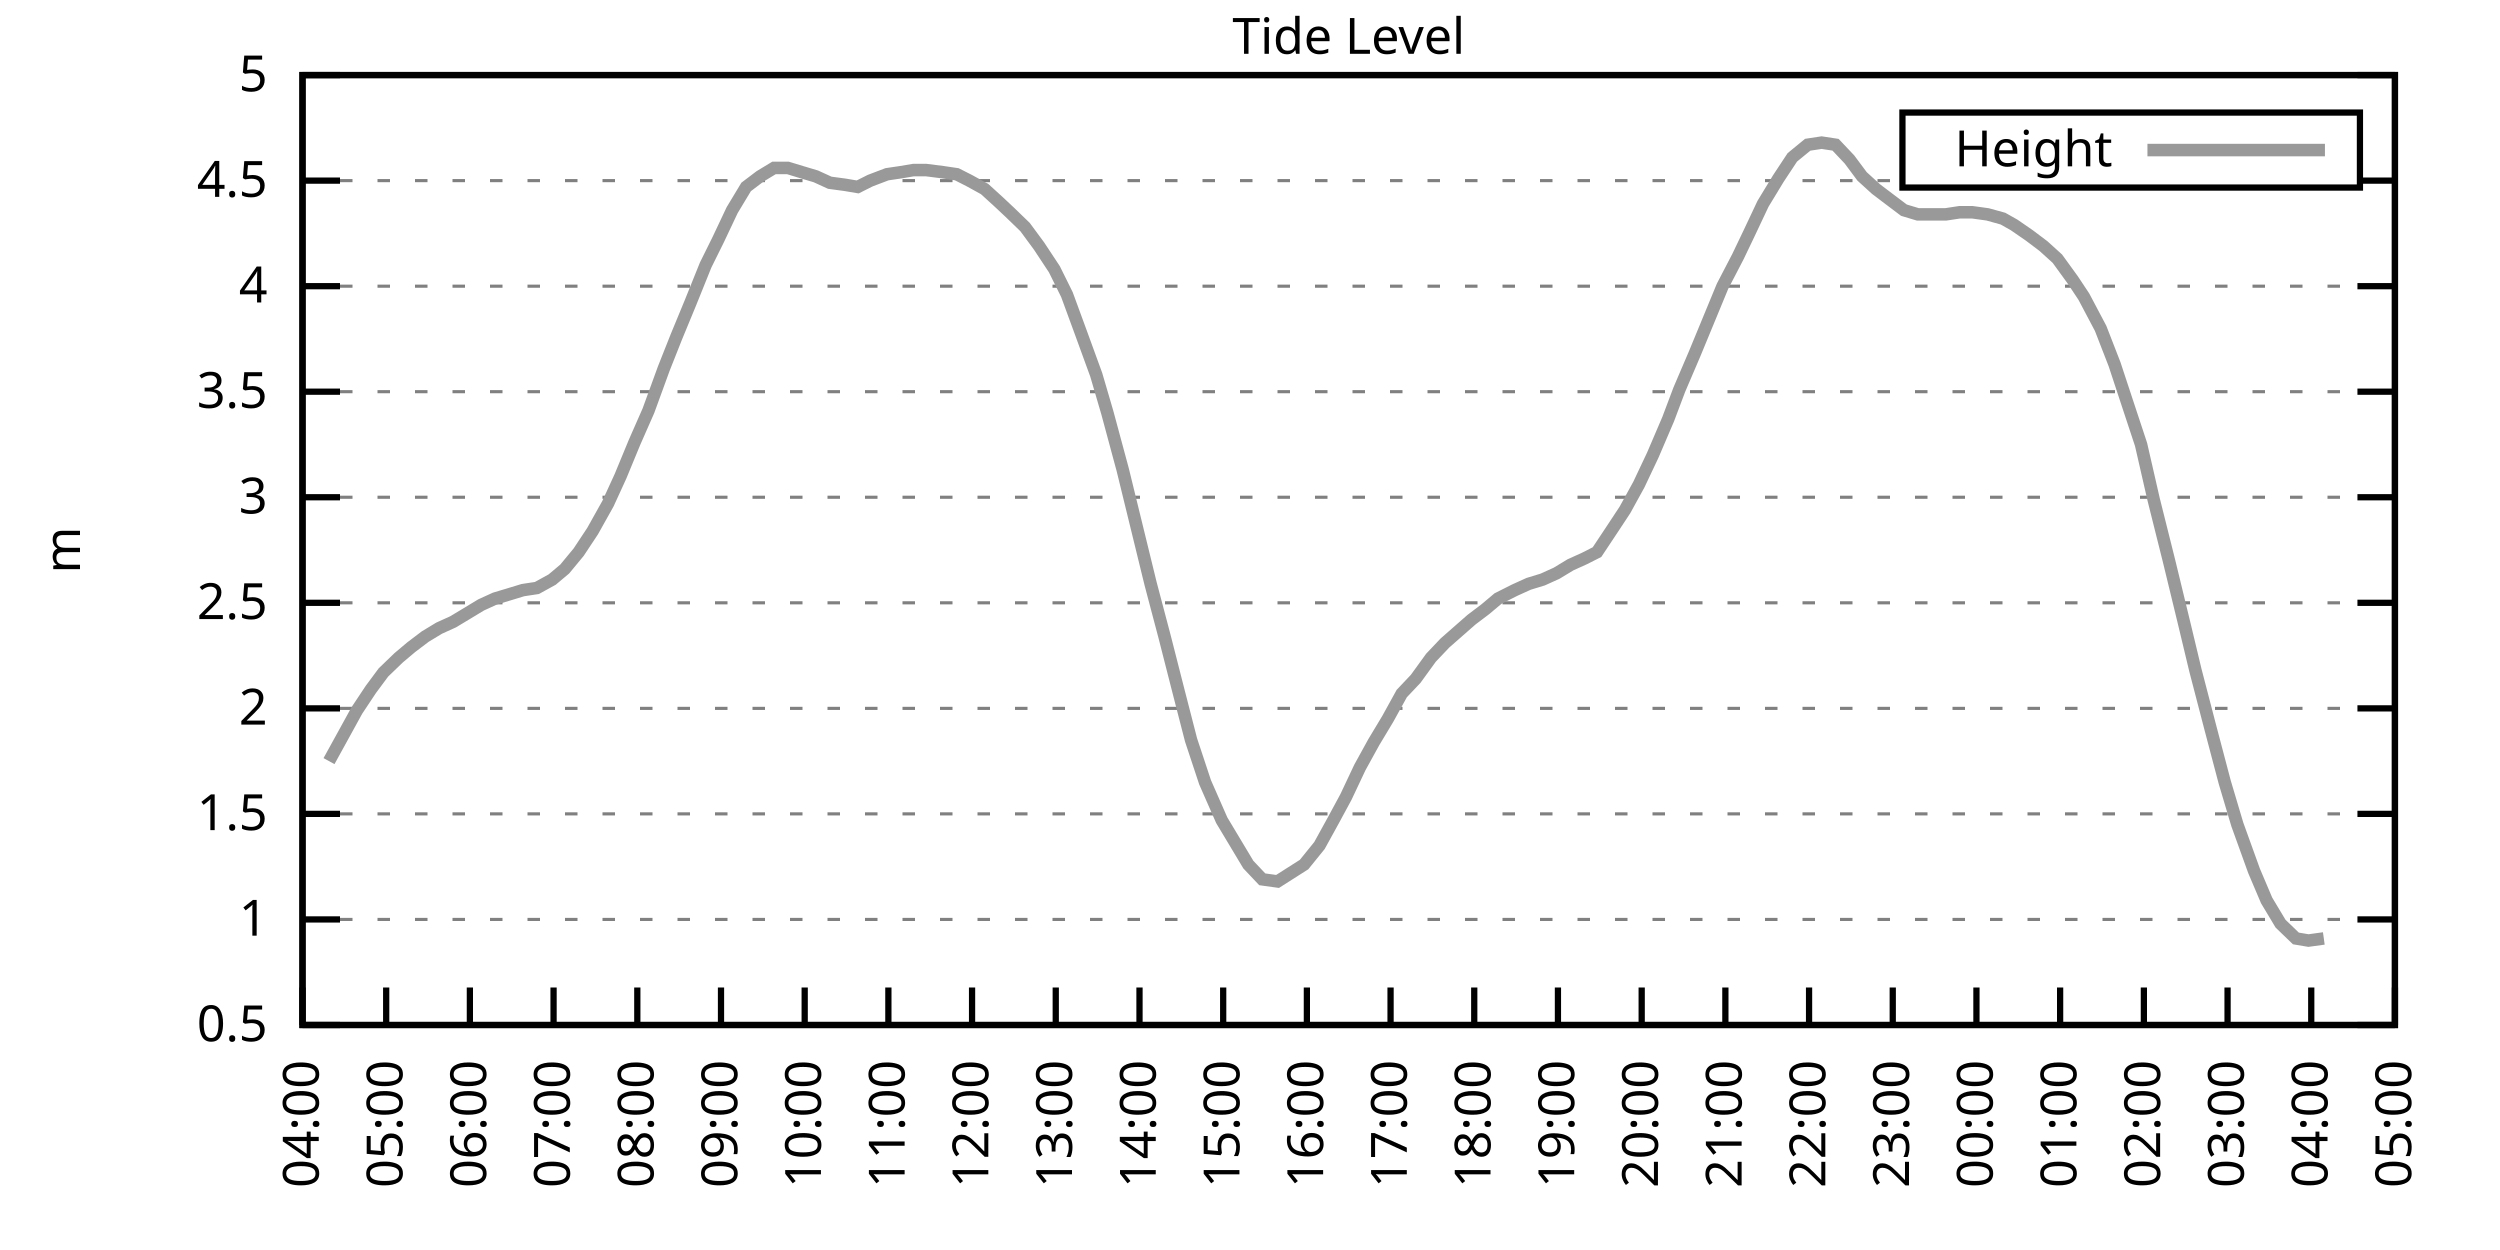
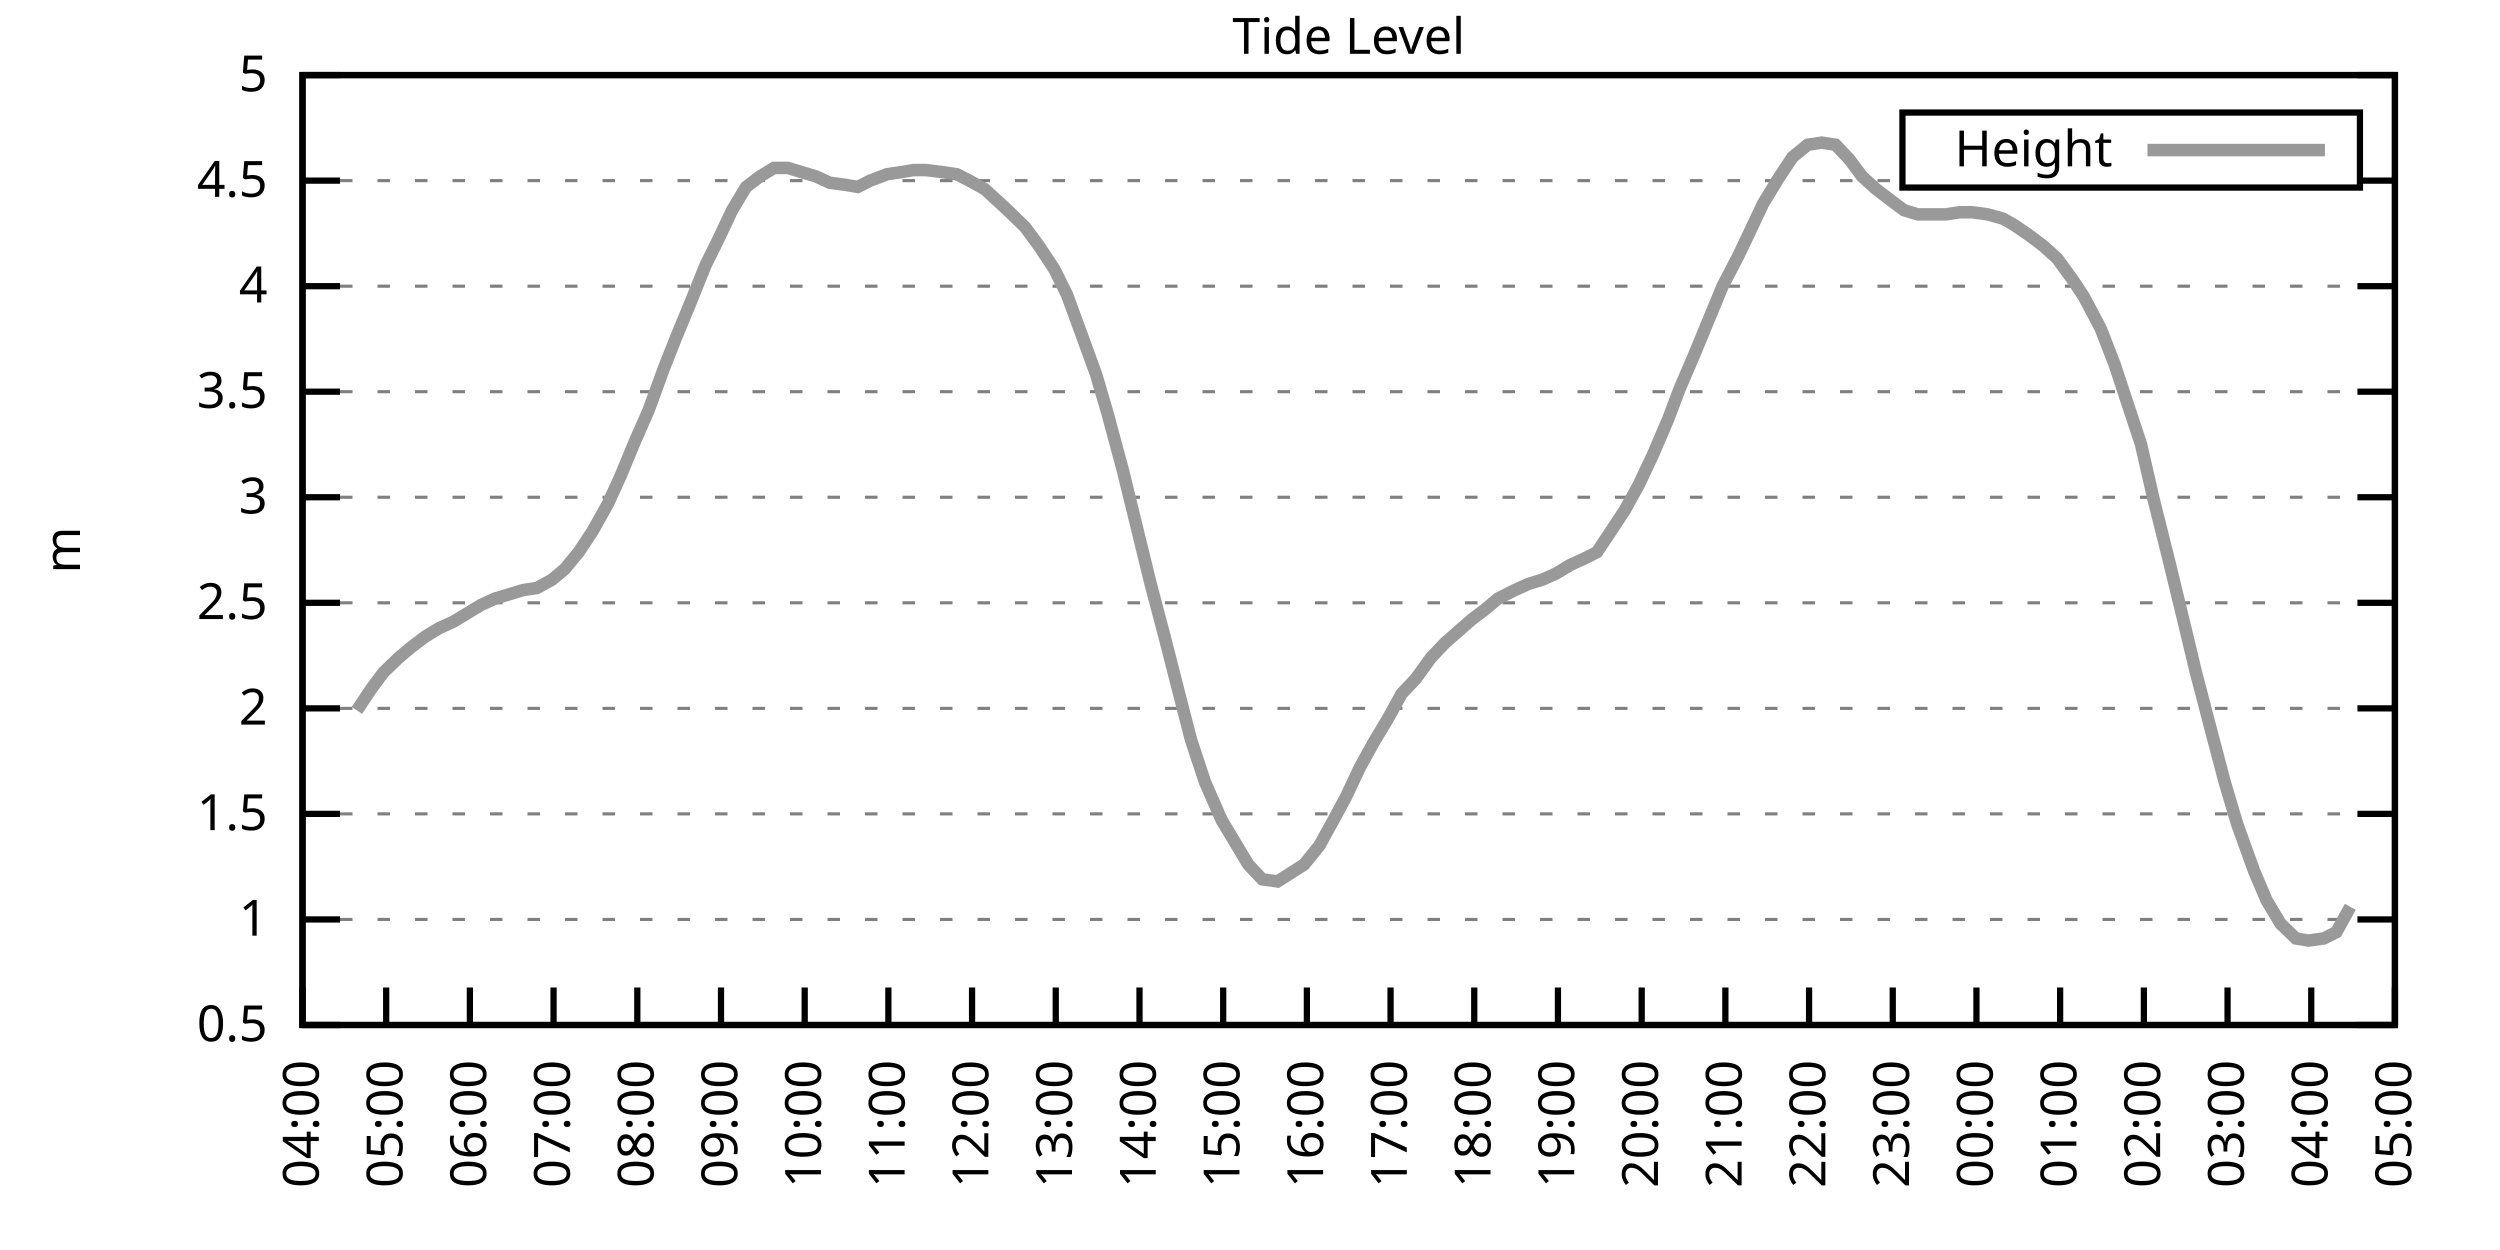
<svg xmlns="http://www.w3.org/2000/svg" xmlns:xlink="http://www.w3.org/1999/xlink" width="400" height="200" viewBox="0 0 400 200">
  <g id="gnuplot_canvas">
    <rect x="0" y="0" width="400" height="200" fill="none" />
    <defs>
      <circle id="gpDot" r="0.5" stroke-width="0.5" stroke="currentColor" />
      <path id="gpPt0" stroke-width="0.333" stroke="currentColor" d="M-1,0 h2 M0,-1 v2" />
      <path id="gpPt1" stroke-width="0.333" stroke="currentColor" d="M-1,-1 L1,1 M1,-1 L-1,1" />
      <path id="gpPt2" stroke-width="0.333" stroke="currentColor" d="M-1,0 L1,0 M0,-1 L0,1 M-1,-1 L1,1 M-1,1 L1,-1" />
      <rect id="gpPt3" stroke-width="0.333" stroke="currentColor" x="-1" y="-1" width="2" height="2" />
      <rect id="gpPt4" stroke-width="0.333" stroke="currentColor" fill="currentColor" x="-1" y="-1" width="2" height="2" />
      <circle id="gpPt5" stroke-width="0.333" stroke="currentColor" cx="0" cy="0" r="1" />
      <use xlink:href="#gpPt5" id="gpPt6" fill="currentColor" stroke="none" />
      <path id="gpPt7" stroke-width="0.333" stroke="currentColor" d="M0,-1.33 L-1.33,0.67 L1.33,0.67 z" />
      <use xlink:href="#gpPt7" id="gpPt8" fill="currentColor" stroke="none" />
      <use xlink:href="#gpPt7" id="gpPt9" stroke="currentColor" transform="rotate(180)" />
      <use xlink:href="#gpPt9" id="gpPt10" fill="currentColor" stroke="none" />
      <use xlink:href="#gpPt3" id="gpPt11" stroke="currentColor" transform="rotate(45)" />
      <use xlink:href="#gpPt11" id="gpPt12" fill="currentColor" stroke="none" />
      <path id="gpPt13" stroke-width="0.333" stroke="currentColor" d="M0,1.330 L1.265,0.411 L0.782,-1.067 L-0.782,-1.076 L-1.265,0.411 z" />
      <use xlink:href="#gpPt13" id="gpPt14" fill="currentColor" stroke="none" />
      <filter id="textbox" filterUnits="objectBoundingBox" x="0" y="0" height="1" width="1">
        <feFlood flood-color="white" flood-opacity="1" result="bgnd" />
        <feComposite in="SourceGraphic" in2="bgnd" operator="atop" />
      </filter>
      <filter id="greybox" filterUnits="objectBoundingBox" x="0" y="0" height="1" width="1">
        <feFlood flood-color="lightgrey" flood-opacity="1" result="grey" />
        <feComposite in="SourceGraphic" in2="grey" operator="atop" />
      </filter>
    </defs>
    <g fill="none" color="white" stroke="currentColor" stroke-width="1.00" stroke-linecap="butt" stroke-linejoin="miter">
</g>
    <g fill="none" color="black" stroke="currentColor" stroke-width="1.00" stroke-linecap="butt" stroke-linejoin="miter">
      <g stroke="none" shape-rendering="crispEdges">
        <polygon fill="rgb(255, 255, 255)" points="48.40,164.00 383.18,164.00 383.18,12.02 48.40,12.02 " />
      </g>
    </g>
    <g fill="none" color="black" stroke="currentColor" stroke-width="1.00" stroke-linecap="butt" stroke-linejoin="miter">
</g>
    <g fill="none" color="black" stroke="black" stroke-width="0.50" stroke-linecap="butt" stroke-linejoin="miter">
</g>
    <g fill="none" color="gray" stroke="currentColor" stroke-width="0.50" stroke-linecap="butt" stroke-linejoin="miter">
      <path stroke="gray" stroke-dasharray="2,4" class="gridline" d="M48.40,164.00 L383.19,164.00  " />
    </g>
    <g fill="none" color="gray" stroke="gray" stroke-width="1.00" stroke-linecap="butt" stroke-linejoin="miter">
</g>
    <g fill="none" color="black" stroke="currentColor" stroke-width="1.00" stroke-linecap="butt" stroke-linejoin="miter">
      <path stroke="black" d="M48.40,164.00 L54.40,164.00 M383.19,164.00 L377.19,164.00  " />
      <g transform="translate(42.80,166.60)" stroke="none" fill="black" font-family="Sans" font-size="8.00" text-anchor="end">
        <text>
          <tspan font-family="Sans"> 0.5</tspan>
        </text>
      </g>
    </g>
    <g fill="none" color="black" stroke="currentColor" stroke-width="1.00" stroke-linecap="butt" stroke-linejoin="miter">
</g>
    <g fill="none" color="black" stroke="black" stroke-width="0.50" stroke-linecap="butt" stroke-linejoin="miter">
</g>
    <g fill="none" color="gray" stroke="currentColor" stroke-width="0.50" stroke-linecap="butt" stroke-linejoin="miter">
      <path stroke="gray" stroke-dasharray="2,4" class="gridline" d="M48.40,147.11 L383.19,147.11  " />
    </g>
    <g fill="none" color="gray" stroke="gray" stroke-width="1.00" stroke-linecap="butt" stroke-linejoin="miter">
</g>
    <g fill="none" color="black" stroke="currentColor" stroke-width="1.00" stroke-linecap="butt" stroke-linejoin="miter">
      <path stroke="black" d="M48.40,147.11 L54.40,147.11 M383.19,147.11 L377.19,147.11  " />
      <g transform="translate(42.80,149.71)" stroke="none" fill="black" font-family="Sans" font-size="8.00" text-anchor="end">
        <text>
          <tspan font-family="Sans"> 1</tspan>
        </text>
      </g>
    </g>
    <g fill="none" color="black" stroke="currentColor" stroke-width="1.00" stroke-linecap="butt" stroke-linejoin="miter">
</g>
    <g fill="none" color="black" stroke="black" stroke-width="0.50" stroke-linecap="butt" stroke-linejoin="miter">
</g>
    <g fill="none" color="gray" stroke="currentColor" stroke-width="0.50" stroke-linecap="butt" stroke-linejoin="miter">
      <path stroke="gray" stroke-dasharray="2,4" class="gridline" d="M48.40,130.22 L383.19,130.22  " />
    </g>
    <g fill="none" color="gray" stroke="gray" stroke-width="1.00" stroke-linecap="butt" stroke-linejoin="miter">
</g>
    <g fill="none" color="black" stroke="currentColor" stroke-width="1.00" stroke-linecap="butt" stroke-linejoin="miter">
      <path stroke="black" d="M48.40,130.22 L54.40,130.22 M383.19,130.22 L377.19,130.22  " />
      <g transform="translate(42.80,132.82)" stroke="none" fill="black" font-family="Sans" font-size="8.00" text-anchor="end">
        <text>
          <tspan font-family="Sans"> 1.5</tspan>
        </text>
      </g>
    </g>
    <g fill="none" color="black" stroke="currentColor" stroke-width="1.00" stroke-linecap="butt" stroke-linejoin="miter">
</g>
    <g fill="none" color="black" stroke="black" stroke-width="0.50" stroke-linecap="butt" stroke-linejoin="miter">
</g>
    <g fill="none" color="gray" stroke="currentColor" stroke-width="0.50" stroke-linecap="butt" stroke-linejoin="miter">
      <path stroke="gray" stroke-dasharray="2,4" class="gridline" d="M48.40,113.34 L383.19,113.34  " />
    </g>
    <g fill="none" color="gray" stroke="gray" stroke-width="1.00" stroke-linecap="butt" stroke-linejoin="miter">
</g>
    <g fill="none" color="black" stroke="currentColor" stroke-width="1.00" stroke-linecap="butt" stroke-linejoin="miter">
      <path stroke="black" d="M48.40,113.34 L54.40,113.34 M383.19,113.34 L377.19,113.34  " />
      <g transform="translate(42.80,115.94)" stroke="none" fill="black" font-family="Sans" font-size="8.00" text-anchor="end">
        <text>
          <tspan font-family="Sans"> 2</tspan>
        </text>
      </g>
    </g>
    <g fill="none" color="black" stroke="currentColor" stroke-width="1.00" stroke-linecap="butt" stroke-linejoin="miter">
</g>
    <g fill="none" color="black" stroke="black" stroke-width="0.50" stroke-linecap="butt" stroke-linejoin="miter">
</g>
    <g fill="none" color="gray" stroke="currentColor" stroke-width="0.50" stroke-linecap="butt" stroke-linejoin="miter">
      <path stroke="gray" stroke-dasharray="2,4" class="gridline" d="M48.40,96.45 L383.19,96.45  " />
    </g>
    <g fill="none" color="gray" stroke="gray" stroke-width="1.00" stroke-linecap="butt" stroke-linejoin="miter">
</g>
    <g fill="none" color="black" stroke="currentColor" stroke-width="1.00" stroke-linecap="butt" stroke-linejoin="miter">
      <path stroke="black" d="M48.40,96.45 L54.40,96.45 M383.19,96.45 L377.19,96.45  " />
      <g transform="translate(42.80,99.05)" stroke="none" fill="black" font-family="Sans" font-size="8.00" text-anchor="end">
        <text>
          <tspan font-family="Sans"> 2.5</tspan>
        </text>
      </g>
    </g>
    <g fill="none" color="black" stroke="currentColor" stroke-width="1.00" stroke-linecap="butt" stroke-linejoin="miter">
</g>
    <g fill="none" color="black" stroke="black" stroke-width="0.50" stroke-linecap="butt" stroke-linejoin="miter">
</g>
    <g fill="none" color="gray" stroke="currentColor" stroke-width="0.50" stroke-linecap="butt" stroke-linejoin="miter">
      <path stroke="gray" stroke-dasharray="2,4" class="gridline" d="M48.40,79.56 L383.19,79.56  " />
    </g>
    <g fill="none" color="gray" stroke="gray" stroke-width="1.00" stroke-linecap="butt" stroke-linejoin="miter">
</g>
    <g fill="none" color="black" stroke="currentColor" stroke-width="1.00" stroke-linecap="butt" stroke-linejoin="miter">
      <path stroke="black" d="M48.40,79.56 L54.40,79.56 M383.19,79.56 L377.19,79.56  " />
      <g transform="translate(42.80,82.16)" stroke="none" fill="black" font-family="Sans" font-size="8.00" text-anchor="end">
        <text>
          <tspan font-family="Sans"> 3</tspan>
        </text>
      </g>
    </g>
    <g fill="none" color="black" stroke="currentColor" stroke-width="1.00" stroke-linecap="butt" stroke-linejoin="miter">
</g>
    <g fill="none" color="black" stroke="black" stroke-width="0.50" stroke-linecap="butt" stroke-linejoin="miter">
</g>
    <g fill="none" color="gray" stroke="currentColor" stroke-width="0.50" stroke-linecap="butt" stroke-linejoin="miter">
      <path stroke="gray" stroke-dasharray="2,4" class="gridline" d="M48.40,62.67 L383.19,62.67  " />
    </g>
    <g fill="none" color="gray" stroke="gray" stroke-width="1.00" stroke-linecap="butt" stroke-linejoin="miter">
</g>
    <g fill="none" color="black" stroke="currentColor" stroke-width="1.00" stroke-linecap="butt" stroke-linejoin="miter">
      <path stroke="black" d="M48.40,62.67 L54.40,62.67 M383.19,62.67 L377.19,62.67  " />
      <g transform="translate(42.80,65.27)" stroke="none" fill="black" font-family="Sans" font-size="8.00" text-anchor="end">
        <text>
          <tspan font-family="Sans"> 3.5</tspan>
        </text>
      </g>
    </g>
    <g fill="none" color="black" stroke="currentColor" stroke-width="1.00" stroke-linecap="butt" stroke-linejoin="miter">
</g>
    <g fill="none" color="black" stroke="black" stroke-width="0.50" stroke-linecap="butt" stroke-linejoin="miter">
</g>
    <g fill="none" color="gray" stroke="currentColor" stroke-width="0.50" stroke-linecap="butt" stroke-linejoin="miter">
      <path stroke="gray" stroke-dasharray="2,4" class="gridline" d="M48.40,45.79 L383.19,45.79  " />
    </g>
    <g fill="none" color="gray" stroke="gray" stroke-width="1.00" stroke-linecap="butt" stroke-linejoin="miter">
</g>
    <g fill="none" color="black" stroke="currentColor" stroke-width="1.00" stroke-linecap="butt" stroke-linejoin="miter">
      <path stroke="black" d="M48.40,45.79 L54.40,45.79 M383.19,45.79 L377.19,45.79  " />
      <g transform="translate(42.80,48.39)" stroke="none" fill="black" font-family="Sans" font-size="8.00" text-anchor="end">
        <text>
          <tspan font-family="Sans"> 4</tspan>
        </text>
      </g>
    </g>
    <g fill="none" color="black" stroke="currentColor" stroke-width="1.00" stroke-linecap="butt" stroke-linejoin="miter">
</g>
    <g fill="none" color="black" stroke="black" stroke-width="0.50" stroke-linecap="butt" stroke-linejoin="miter">
</g>
    <g fill="none" color="gray" stroke="currentColor" stroke-width="0.50" stroke-linecap="butt" stroke-linejoin="miter">
      <path stroke="gray" stroke-dasharray="2,4" class="gridline" d="M48.40,28.90 L304.39,28.90 M377.59,28.90 L383.19,28.90  " />
    </g>
    <g fill="none" color="gray" stroke="gray" stroke-width="1.00" stroke-linecap="butt" stroke-linejoin="miter">
</g>
    <g fill="none" color="black" stroke="currentColor" stroke-width="1.00" stroke-linecap="butt" stroke-linejoin="miter">
      <path stroke="black" d="M48.40,28.90 L54.40,28.90 M383.19,28.90 L377.19,28.90  " />
      <g transform="translate(42.80,31.50)" stroke="none" fill="black" font-family="Sans" font-size="8.00" text-anchor="end">
        <text>
          <tspan font-family="Sans"> 4.5</tspan>
        </text>
      </g>
    </g>
    <g fill="none" color="black" stroke="currentColor" stroke-width="1.00" stroke-linecap="butt" stroke-linejoin="miter">
</g>
    <g fill="none" color="black" stroke="black" stroke-width="0.50" stroke-linecap="butt" stroke-linejoin="miter">
</g>
    <g fill="none" color="gray" stroke="currentColor" stroke-width="0.50" stroke-linecap="butt" stroke-linejoin="miter">
      <path stroke="gray" stroke-dasharray="2,4" class="gridline" d="M48.40,12.01 L383.19,12.01  " />
    </g>
    <g fill="none" color="gray" stroke="gray" stroke-width="1.00" stroke-linecap="butt" stroke-linejoin="miter">
</g>
    <g fill="none" color="black" stroke="currentColor" stroke-width="1.00" stroke-linecap="butt" stroke-linejoin="miter">
      <path stroke="black" d="M48.40,12.01 L54.40,12.01 M383.19,12.01 L377.19,12.01  " />
      <g transform="translate(42.80,14.61)" stroke="none" fill="black" font-family="Sans" font-size="8.00" text-anchor="end">
        <text>
          <tspan font-family="Sans"> 5</tspan>
        </text>
      </g>
    </g>
    <g fill="none" color="black" stroke="currentColor" stroke-width="1.00" stroke-linecap="butt" stroke-linejoin="miter">
      <path stroke="black" d="M48.40,164.00 L48.40,158.00  " />
      <g transform="translate(51.00,169.60) rotate(270.00)" stroke="none" fill="black" font-family="Sans" font-size="8.00" text-anchor="end">
        <text>
          <tspan font-family="Sans">04:00</tspan>
        </text>
      </g>
    </g>
    <g fill="none" color="black" stroke="currentColor" stroke-width="1.00" stroke-linecap="butt" stroke-linejoin="miter">
      <path stroke="black" d="M61.79,164.00 L61.79,158.00  " />
      <g transform="translate(64.39,169.60) rotate(270.00)" stroke="none" fill="black" font-family="Sans" font-size="8.00" text-anchor="end">
        <text>
          <tspan font-family="Sans">05:00</tspan>
        </text>
      </g>
    </g>
    <g fill="none" color="black" stroke="currentColor" stroke-width="1.00" stroke-linecap="butt" stroke-linejoin="miter">
      <path stroke="black" d="M75.18,164.00 L75.18,158.00  " />
      <g transform="translate(77.78,169.60) rotate(270.00)" stroke="none" fill="black" font-family="Sans" font-size="8.00" text-anchor="end">
        <text>
          <tspan font-family="Sans">06:00</tspan>
        </text>
      </g>
    </g>
    <g fill="none" color="black" stroke="currentColor" stroke-width="1.00" stroke-linecap="butt" stroke-linejoin="miter">
      <path stroke="black" d="M88.57,164.00 L88.57,158.00  " />
      <g transform="translate(91.17,169.60) rotate(270.00)" stroke="none" fill="black" font-family="Sans" font-size="8.00" text-anchor="end">
        <text>
          <tspan font-family="Sans">07:00</tspan>
        </text>
      </g>
    </g>
    <g fill="none" color="black" stroke="currentColor" stroke-width="1.00" stroke-linecap="butt" stroke-linejoin="miter">
      <path stroke="black" d="M101.97,164.00 L101.97,158.00  " />
      <g transform="translate(104.57,169.60) rotate(270.00)" stroke="none" fill="black" font-family="Sans" font-size="8.00" text-anchor="end">
        <text>
          <tspan font-family="Sans">08:00</tspan>
        </text>
      </g>
    </g>
    <g fill="none" color="black" stroke="currentColor" stroke-width="1.00" stroke-linecap="butt" stroke-linejoin="miter">
      <path stroke="black" d="M115.36,164.00 L115.36,158.00  " />
      <g transform="translate(117.96,169.60) rotate(270.00)" stroke="none" fill="black" font-family="Sans" font-size="8.00" text-anchor="end">
        <text>
          <tspan font-family="Sans">09:00</tspan>
        </text>
      </g>
    </g>
    <g fill="none" color="black" stroke="currentColor" stroke-width="1.00" stroke-linecap="butt" stroke-linejoin="miter">
      <path stroke="black" d="M128.75,164.00 L128.75,158.00  " />
      <g transform="translate(131.35,169.60) rotate(270.00)" stroke="none" fill="black" font-family="Sans" font-size="8.00" text-anchor="end">
        <text>
          <tspan font-family="Sans">10:00</tspan>
        </text>
      </g>
    </g>
    <g fill="none" color="black" stroke="currentColor" stroke-width="1.00" stroke-linecap="butt" stroke-linejoin="miter">
      <path stroke="black" d="M142.14,164.00 L142.14,158.00  " />
      <g transform="translate(144.74,169.60) rotate(270.00)" stroke="none" fill="black" font-family="Sans" font-size="8.00" text-anchor="end">
        <text>
          <tspan font-family="Sans">11:00</tspan>
        </text>
      </g>
    </g>
    <g fill="none" color="black" stroke="currentColor" stroke-width="1.00" stroke-linecap="butt" stroke-linejoin="miter">
      <path stroke="black" d="M155.53,164.00 L155.53,158.00  " />
      <g transform="translate(158.13,169.60) rotate(270.00)" stroke="none" fill="black" font-family="Sans" font-size="8.00" text-anchor="end">
        <text>
          <tspan font-family="Sans">12:00</tspan>
        </text>
      </g>
    </g>
    <g fill="none" color="black" stroke="currentColor" stroke-width="1.00" stroke-linecap="butt" stroke-linejoin="miter">
      <path stroke="black" d="M168.92,164.00 L168.92,158.00  " />
      <g transform="translate(171.52,169.60) rotate(270.00)" stroke="none" fill="black" font-family="Sans" font-size="8.00" text-anchor="end">
        <text>
          <tspan font-family="Sans">13:00</tspan>
        </text>
      </g>
    </g>
    <g fill="none" color="black" stroke="currentColor" stroke-width="1.00" stroke-linecap="butt" stroke-linejoin="miter">
      <path stroke="black" d="M182.32,164.00 L182.32,158.00  " />
      <g transform="translate(184.92,169.60) rotate(270.00)" stroke="none" fill="black" font-family="Sans" font-size="8.00" text-anchor="end">
        <text>
          <tspan font-family="Sans">14:00</tspan>
        </text>
      </g>
    </g>
    <g fill="none" color="black" stroke="currentColor" stroke-width="1.00" stroke-linecap="butt" stroke-linejoin="miter">
      <path stroke="black" d="M195.71,164.00 L195.71,158.00  " />
      <g transform="translate(198.31,169.60) rotate(270.00)" stroke="none" fill="black" font-family="Sans" font-size="8.00" text-anchor="end">
        <text>
          <tspan font-family="Sans">15:00</tspan>
        </text>
      </g>
    </g>
    <g fill="none" color="black" stroke="currentColor" stroke-width="1.00" stroke-linecap="butt" stroke-linejoin="miter">
      <path stroke="black" d="M209.10,164.00 L209.10,158.00  " />
      <g transform="translate(211.70,169.60) rotate(270.00)" stroke="none" fill="black" font-family="Sans" font-size="8.00" text-anchor="end">
        <text>
          <tspan font-family="Sans">16:00</tspan>
        </text>
      </g>
    </g>
    <g fill="none" color="black" stroke="currentColor" stroke-width="1.00" stroke-linecap="butt" stroke-linejoin="miter">
      <path stroke="black" d="M222.49,164.00 L222.49,158.00  " />
      <g transform="translate(225.09,169.60) rotate(270.00)" stroke="none" fill="black" font-family="Sans" font-size="8.00" text-anchor="end">
        <text>
          <tspan font-family="Sans">17:00</tspan>
        </text>
      </g>
    </g>
    <g fill="none" color="black" stroke="currentColor" stroke-width="1.00" stroke-linecap="butt" stroke-linejoin="miter">
      <path stroke="black" d="M235.88,164.00 L235.88,158.00  " />
      <g transform="translate(238.48,169.60) rotate(270.00)" stroke="none" fill="black" font-family="Sans" font-size="8.00" text-anchor="end">
        <text>
          <tspan font-family="Sans">18:00</tspan>
        </text>
      </g>
    </g>
    <g fill="none" color="black" stroke="currentColor" stroke-width="1.00" stroke-linecap="butt" stroke-linejoin="miter">
      <path stroke="black" d="M249.27,164.00 L249.27,158.00  " />
      <g transform="translate(251.87,169.60) rotate(270.00)" stroke="none" fill="black" font-family="Sans" font-size="8.00" text-anchor="end">
        <text>
          <tspan font-family="Sans">19:00</tspan>
        </text>
      </g>
    </g>
    <g fill="none" color="black" stroke="currentColor" stroke-width="1.00" stroke-linecap="butt" stroke-linejoin="miter">
      <path stroke="black" d="M262.67,164.00 L262.67,158.00  " />
      <g transform="translate(265.27,169.60) rotate(270.00)" stroke="none" fill="black" font-family="Sans" font-size="8.00" text-anchor="end">
        <text>
          <tspan font-family="Sans">20:00</tspan>
        </text>
      </g>
    </g>
    <g fill="none" color="black" stroke="currentColor" stroke-width="1.00" stroke-linecap="butt" stroke-linejoin="miter">
      <path stroke="black" d="M276.06,164.00 L276.06,158.00  " />
      <g transform="translate(278.66,169.60) rotate(270.00)" stroke="none" fill="black" font-family="Sans" font-size="8.00" text-anchor="end">
        <text>
          <tspan font-family="Sans">21:00</tspan>
        </text>
      </g>
    </g>
    <g fill="none" color="black" stroke="currentColor" stroke-width="1.00" stroke-linecap="butt" stroke-linejoin="miter">
      <path stroke="black" d="M289.45,164.00 L289.45,158.00  " />
      <g transform="translate(292.05,169.60) rotate(270.00)" stroke="none" fill="black" font-family="Sans" font-size="8.00" text-anchor="end">
        <text>
          <tspan font-family="Sans">22:00</tspan>
        </text>
      </g>
    </g>
    <g fill="none" color="black" stroke="currentColor" stroke-width="1.00" stroke-linecap="butt" stroke-linejoin="miter">
      <path stroke="black" d="M302.84,164.00 L302.84,158.00  " />
      <g transform="translate(305.44,169.60) rotate(270.00)" stroke="none" fill="black" font-family="Sans" font-size="8.00" text-anchor="end">
        <text>
          <tspan font-family="Sans">23:00</tspan>
        </text>
      </g>
    </g>
    <g fill="none" color="black" stroke="currentColor" stroke-width="1.00" stroke-linecap="butt" stroke-linejoin="miter">
      <path stroke="black" d="M316.23,164.00 L316.23,158.00  " />
      <g transform="translate(318.83,169.60) rotate(270.00)" stroke="none" fill="black" font-family="Sans" font-size="8.00" text-anchor="end">
        <text>
          <tspan font-family="Sans">00:00</tspan>
        </text>
      </g>
    </g>
    <g fill="none" color="black" stroke="currentColor" stroke-width="1.00" stroke-linecap="butt" stroke-linejoin="miter">
      <path stroke="black" d="M329.62,164.00 L329.62,158.00  " />
      <g transform="translate(332.22,169.60) rotate(270.00)" stroke="none" fill="black" font-family="Sans" font-size="8.00" text-anchor="end">
        <text>
          <tspan font-family="Sans">01:00</tspan>
        </text>
      </g>
    </g>
    <g fill="none" color="black" stroke="currentColor" stroke-width="1.00" stroke-linecap="butt" stroke-linejoin="miter">
      <path stroke="black" d="M343.02,164.00 L343.02,158.00  " />
      <g transform="translate(345.62,169.60) rotate(270.00)" stroke="none" fill="black" font-family="Sans" font-size="8.00" text-anchor="end">
        <text>
          <tspan font-family="Sans">02:00</tspan>
        </text>
      </g>
    </g>
    <g fill="none" color="black" stroke="currentColor" stroke-width="1.00" stroke-linecap="butt" stroke-linejoin="miter">
      <path stroke="black" d="M356.41,164.00 L356.41,158.00  " />
      <g transform="translate(359.01,169.60) rotate(270.00)" stroke="none" fill="black" font-family="Sans" font-size="8.00" text-anchor="end">
        <text>
          <tspan font-family="Sans">03:00</tspan>
        </text>
      </g>
    </g>
    <g fill="none" color="black" stroke="currentColor" stroke-width="1.00" stroke-linecap="butt" stroke-linejoin="miter">
      <path stroke="black" d="M369.80,164.00 L369.80,158.00  " />
      <g transform="translate(372.40,169.60) rotate(270.00)" stroke="none" fill="black" font-family="Sans" font-size="8.00" text-anchor="end">
        <text>
          <tspan font-family="Sans">04:00</tspan>
        </text>
      </g>
    </g>
    <g fill="none" color="black" stroke="currentColor" stroke-width="1.00" stroke-linecap="butt" stroke-linejoin="miter">
      <path stroke="black" d="M383.19,164.00 L383.19,158.00  " />
      <g transform="translate(385.79,169.60) rotate(270.00)" stroke="none" fill="black" font-family="Sans" font-size="8.00" text-anchor="end">
        <text>
          <tspan font-family="Sans">05:00</tspan>
        </text>
      </g>
    </g>
    <g fill="none" color="black" stroke="currentColor" stroke-width="1.00" stroke-linecap="butt" stroke-linejoin="miter">
</g>
    <g fill="none" color="black" stroke="currentColor" stroke-width="1.00" stroke-linecap="butt" stroke-linejoin="miter">
      <path stroke="black" d="M48.40,12.01 L48.40,164.00 L383.19,164.00 L383.19,12.01 L48.40,12.01 Z  " />
    </g>
    <g fill="none" color="black" stroke="currentColor" stroke-width="1.00" stroke-linecap="butt" stroke-linejoin="miter">
</g>
    <g fill="none" color="black" stroke="currentColor" stroke-width="1.00" stroke-linecap="butt" stroke-linejoin="miter">
      <path stroke="black" d="M304.39,30.01 L304.39,18.01 L377.59,18.01 L377.59,30.01 L304.39,30.01 Z  " />
    </g>
    <g id="Tide_level_plot_1">
      <g fill="none" color="white" stroke="black" stroke-width="2.00" stroke-linecap="butt" stroke-linejoin="miter">
</g>
      <g fill="none" color="black" stroke="currentColor" stroke-width="2.00" stroke-linecap="butt" stroke-linejoin="miter">
        <g transform="translate(337.99,26.61)" stroke="none" fill="black" font-family="Sans" font-size="8.00" text-anchor="end">
          <text>
            <tspan font-family="Sans">Height</tspan>
          </text>
        </g>
      </g>
      <g fill="none" color="black" stroke="currentColor" stroke-width="2.00" stroke-linecap="butt" stroke-linejoin="miter">
-         <path stroke="rgb(153, 153, 153)" d="M343.59,24.01 L371.99,24.01 M52.64,121.78 L54.87,117.73 L57.10,113.67 L59.34,110.30 L61.35,107.59 L63.80,105.23   L65.81,103.54 L68.04,101.85 L70.27,100.50 L72.50,99.49 L74.74,98.14 L76.97,96.79 L79.20,95.77 L81.43,95.10   L83.66,94.42 L85.90,94.08 L88.35,92.73 L90.36,91.04 L92.59,88.34 L94.82,84.97 L97.28,80.57 L99.29,76.18   L101.52,70.78 L103.75,65.71 L106.21,58.96 L108.22,53.89 L110.45,48.49 L112.90,42.41 L114.91,38.35 L117.14,33.63   L119.38,29.91 L121.61,28.22 L123.84,26.87 L126.07,26.87 L128.30,27.55 L130.54,28.22 L132.77,29.24 L135.22,29.57   L137.23,29.91 L139.24,28.90 L141.92,27.88 L144.15,27.55 L146.16,27.21 L148.17,27.21 L150.85,27.55 L153.08,27.88   L155.09,28.90 L157.54,30.25 L159.77,32.28 L161.56,33.96 L164.01,36.33 L166.25,39.37 L168.70,43.08 L170.71,47.14   L172.94,53.22 L175.40,59.97 L177.18,66.05 L179.64,75.17 L181.87,84.29 L184.10,93.41 L186.33,101.85 L188.57,110.63   L190.57,118.40 L192.81,125.16 L195.48,131.24 L199.73,138.33 L201.96,140.69 L204.41,141.03 L208.65,138.33 L211.11,135.29   L213.34,131.24 L215.35,127.52 L217.58,122.79 L219.81,118.74 L222.04,115.03 L224.28,110.97 L226.51,108.61 L228.96,105.23   L231.20,102.87 L235.44,99.15 L237.67,97.46 L239.68,95.77 L242.36,94.42 L244.59,93.41 L246.82,92.73 L249.05,91.72   L251.28,90.37 L253.51,89.36 L255.52,88.34 L257.76,84.97 L259.99,81.59 L262.22,77.53 L264.45,72.81 L266.91,67.06   L268.69,62.34 L271.15,56.59 L273.38,51.19 L275.61,45.79 L278.07,41.06 L279.85,37.34 L282.08,32.61 L284.54,28.56   L286.77,25.18 L289.23,23.16 L291.46,22.82 L293.69,23.16 L295.92,25.52 L297.93,28.22 L300.16,30.25 L302.39,31.94   L304.63,33.63 L306.86,34.30 L308.87,34.30 L311.32,34.30 L313.55,33.96 L315.56,33.96 L318.02,34.30 L320.47,34.98   L322.26,35.99 L324.71,37.68 L326.95,39.37 L329.18,41.39 L331.63,44.77 L333.42,47.47 L336.10,52.54 L338.33,58.28   L340.56,65.04 L342.57,71.12 L344.58,79.90 L347.03,89.69 L349.49,99.83 L351.27,107.26 L353.73,116.71 L355.96,125.16   L357.97,131.91 L360.65,139.34 L362.66,144.07 L364.89,147.79 L367.34,150.15 L369.35,150.49 L371.81,150.15  " />
+         <path stroke="rgb(153, 153, 153)" d="M343.59,24.01 L371.99,24.01 M57.10,113.67 L59.34,110.30 L61.35,107.59 L63.80,105.23 L65.81,103.54 L68.04,101.85   L70.27,100.50 L72.50,99.49 L74.74,98.14 L76.97,96.79 L79.20,95.77 L81.43,95.10 L83.66,94.42 L85.90,94.08   L88.35,92.73 L90.36,91.04 L92.59,88.34 L94.82,84.97 L97.28,80.57 L99.29,76.18 L101.52,70.78 L103.75,65.71   L106.21,58.96 L108.22,53.89 L110.45,48.49 L112.90,42.41 L114.91,38.35 L117.14,33.63 L119.38,29.91 L121.61,28.22   L123.84,26.87 L126.07,26.87 L128.30,27.55 L130.54,28.22 L132.77,29.24 L135.22,29.57 L137.23,29.91 L139.24,28.90   L141.92,27.88 L144.15,27.55 L146.16,27.21 L148.17,27.21 L150.85,27.55 L153.08,27.88 L155.09,28.90 L157.54,30.25   L159.77,32.28 L161.56,33.96 L164.01,36.33 L166.25,39.37 L168.70,43.08 L170.71,47.14 L172.94,53.22 L175.40,59.97   L177.18,66.05 L179.64,75.17 L181.87,84.29 L184.10,93.41 L186.33,101.85 L188.57,110.63 L190.57,118.40 L192.81,125.16   L195.48,131.24 L199.73,138.33 L201.96,140.69 L204.41,141.03 L208.65,138.33 L211.11,135.29 L213.34,131.24 L215.35,127.52   L217.58,122.79 L219.81,118.74 L222.04,115.03 L224.28,110.97 L226.51,108.61 L228.96,105.23 L231.20,102.87 L235.44,99.15   L237.67,97.46 L239.68,95.77 L242.36,94.42 L244.59,93.41 L246.82,92.73 L249.05,91.72 L251.28,90.37 L253.51,89.36   L255.52,88.34 L257.76,84.97 L259.99,81.59 L262.22,77.53 L264.45,72.81 L266.91,67.06 L268.69,62.34 L271.15,56.59   L273.38,51.19 L275.61,45.79 L278.07,41.06 L279.85,37.34 L282.08,32.61 L284.54,28.56 L286.77,25.18 L289.23,23.16   L291.46,22.82 L293.69,23.16 L295.92,25.52 L297.93,28.22 L300.16,30.25 L302.39,31.94 L304.63,33.63 L306.86,34.30   L308.87,34.30 L311.32,34.30 L313.55,33.96 L315.56,33.96 L318.02,34.30 L320.47,34.98 L322.26,35.99 L324.71,37.68   L326.95,39.37 L329.18,41.39 L331.63,44.77 L333.42,47.47 L336.10,52.54 L338.33,58.28 L340.56,65.04 L342.57,71.12   L344.58,79.90 L347.03,89.69 L349.49,99.83 L351.27,107.26 L353.73,116.71 L355.96,125.16 L357.97,131.91 L360.65,139.34   L362.66,144.07 L364.89,147.79 L367.34,150.15 L369.35,150.49 L371.81,150.15 L373.82,149.14 L376.05,145.09  " />
      </g>
    </g>
    <g fill="none" color="black" stroke="currentColor" stroke-width="2.00" stroke-linecap="butt" stroke-linejoin="miter">
</g>
    <g fill="none" color="black" stroke="black" stroke-width="1.00" stroke-linecap="butt" stroke-linejoin="miter">
</g>
    <g fill="none" color="black" stroke="currentColor" stroke-width="1.00" stroke-linecap="butt" stroke-linejoin="miter">
      <path stroke="black" d="M48.40,12.01 L48.40,164.00 L383.19,164.00 L383.19,12.01 L48.40,12.01 Z  " />
      <g transform="translate(12.80,88.01) rotate(270.00)" stroke="none" fill="black" font-family="Sans" font-size="8.00" text-anchor="middle">
        <text>
          <tspan font-family="Sans">m</tspan>
        </text>
      </g>
    </g>
    <g fill="none" color="black" stroke="currentColor" stroke-width="1.00" stroke-linecap="butt" stroke-linejoin="miter">
</g>
    <g fill="none" color="black" stroke="currentColor" stroke-width="1.00" stroke-linecap="butt" stroke-linejoin="miter">
      <g transform="translate(215.79,8.61)" stroke="none" fill="black" font-family="Sans" font-size="8.00" text-anchor="middle">
        <text>
          <tspan font-family="Sans">Tide Level</tspan>
        </text>
      </g>
    </g>
    <g fill="none" color="black" stroke="currentColor" stroke-width="1.00" stroke-linecap="butt" stroke-linejoin="miter">
</g>
  </g>
</svg>
